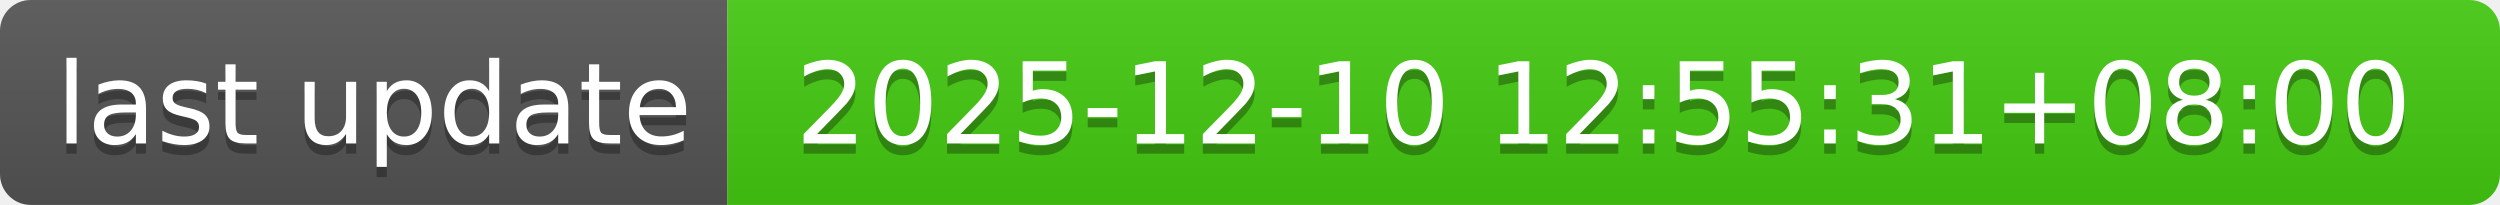
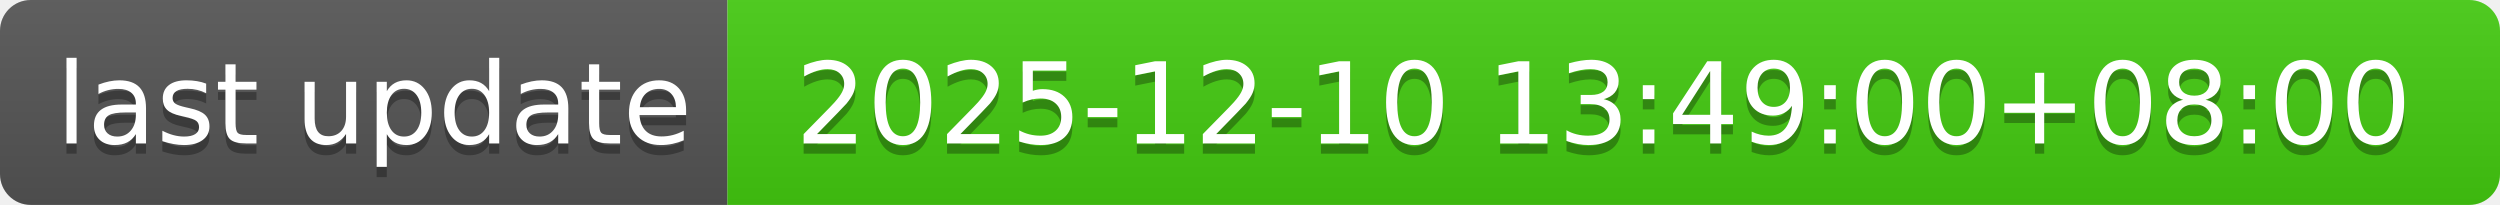
- <svg xmlns="http://www.w3.org/2000/svg" width="244" height="20" role="img" aria-label="last update: 2025-12-10 12:55:31+08:00">
+ <svg xmlns="http://www.w3.org/2000/svg" width="244" height="20" role="img" aria-label="last update: 2025-12-10 13:49:00+08:00">
  <linearGradient id="s" x2="0" y2="100%">
    <stop offset="0" stop-color="#bbb" stop-opacity=".1" />
    <stop offset="1" stop-opacity=".1" />
  </linearGradient>
  <clipPath id="r">
    <rect width="244" height="20" rx="3" fill="#fff" />
  </clipPath>
  <g clip-path="url(#r)">
    <rect width="71" height="20" fill="#555" />
    <rect x="71" width="173" height="20" fill="#4c1" />
    <rect width="244" height="20" fill="url(#s)" />
  </g>
  <g fill="#fff" text-anchor="middle" font-family="Verdana,Geneva,DejaVu Sans,sans-serif" text-rendering="geometricPrecision" font-size="110">
    <text aria-hidden="true" x="365" y="150" fill="#010101" fill-opacity=".3" transform="scale(.1)" textLength="610">last update</text>
    <text x="365" y="140" transform="scale(.1)" fill="#fff" textLength="610">last update</text>
-     <text aria-hidden="true" x="1565" y="150" fill="#010101" fill-opacity=".3" transform="scale(.1)" textLength="1630">2025-12-10 12:55:31+08:00</text>
-     <text x="1565" y="140" transform="scale(.1)" fill="#fff" textLength="1630">2025-12-10 12:55:31+08:00</text>
+     <text aria-hidden="true" x="1565" y="150" fill="#010101" fill-opacity=".3" transform="scale(.1)" textLength="1630">2025-12-10 13:49:00+08:00</text>
+     <text x="1565" y="140" transform="scale(.1)" fill="#fff" textLength="1630">2025-12-10 13:49:00+08:00</text>
  </g>
</svg>
